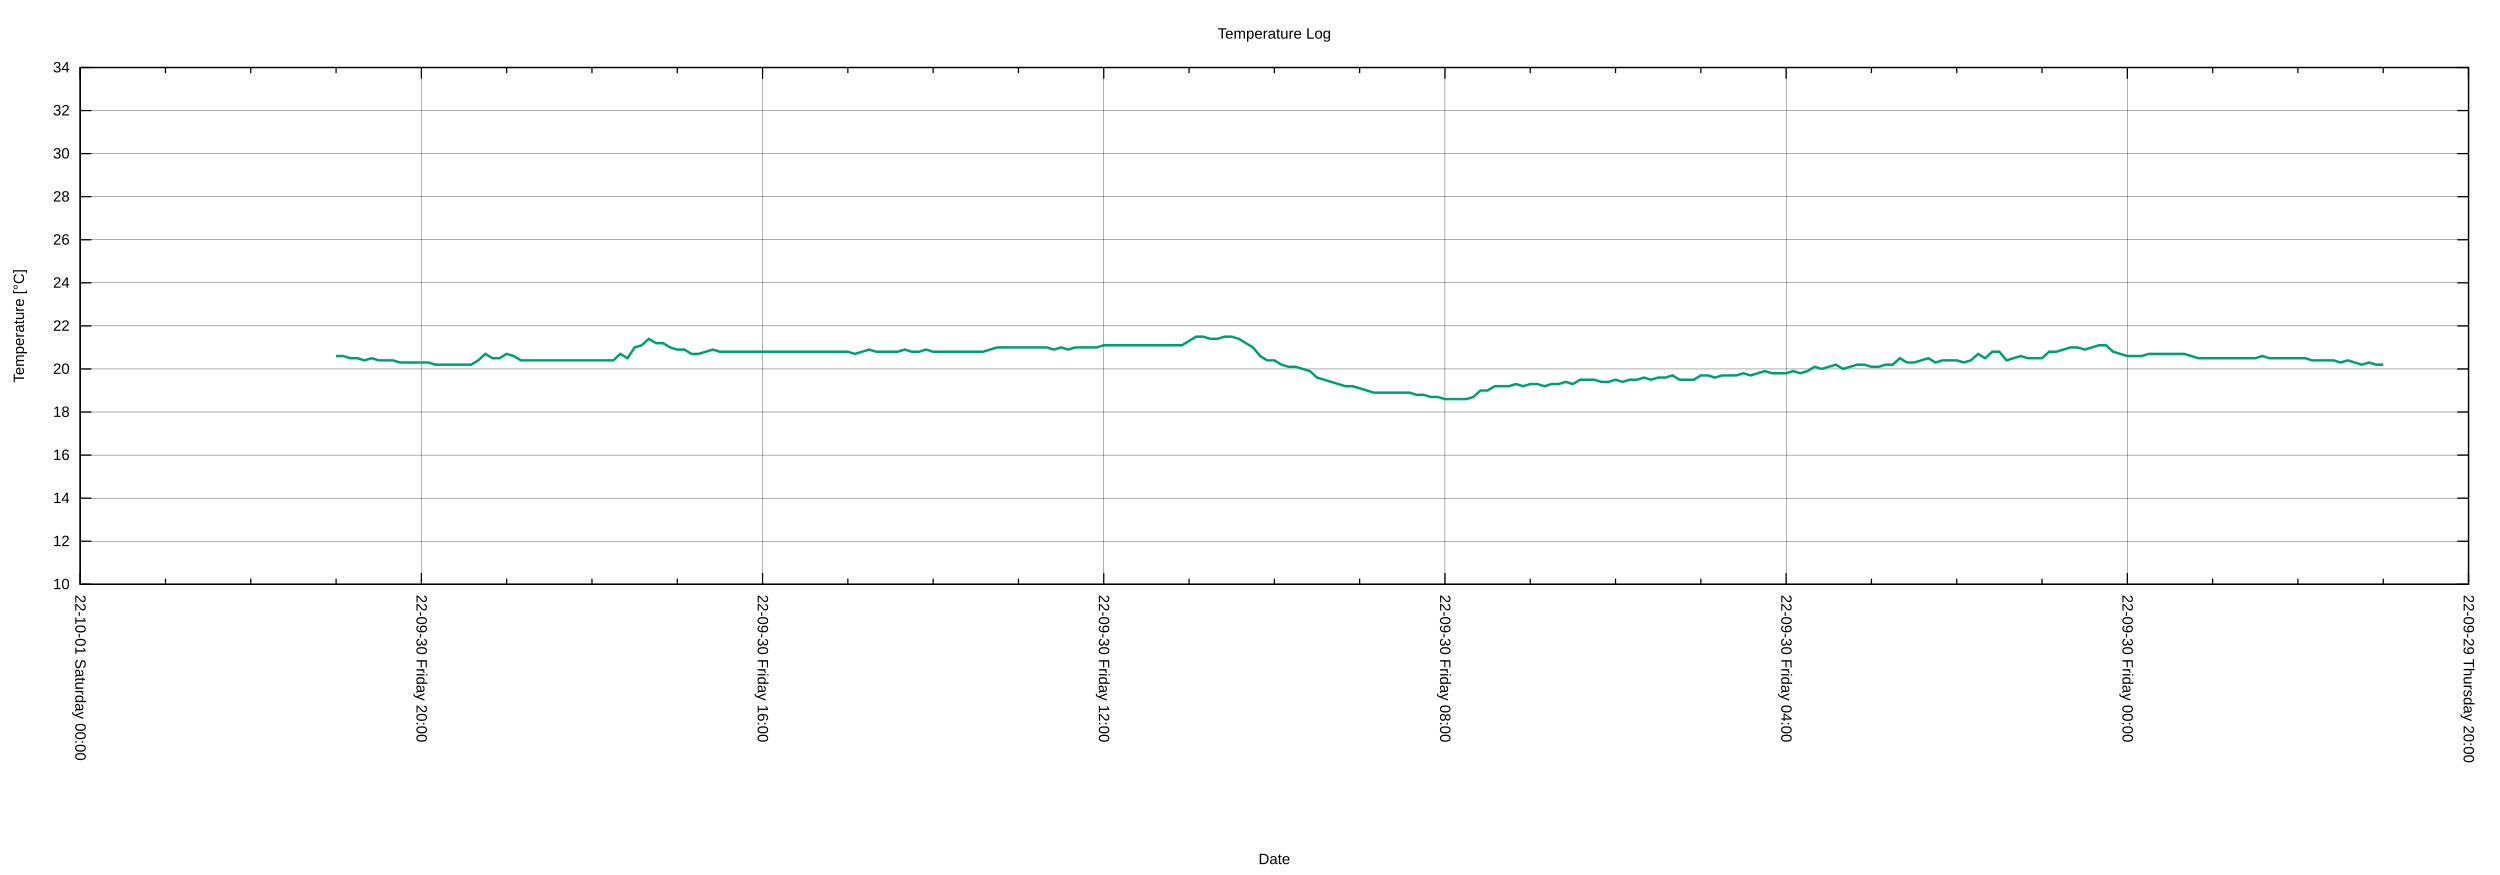
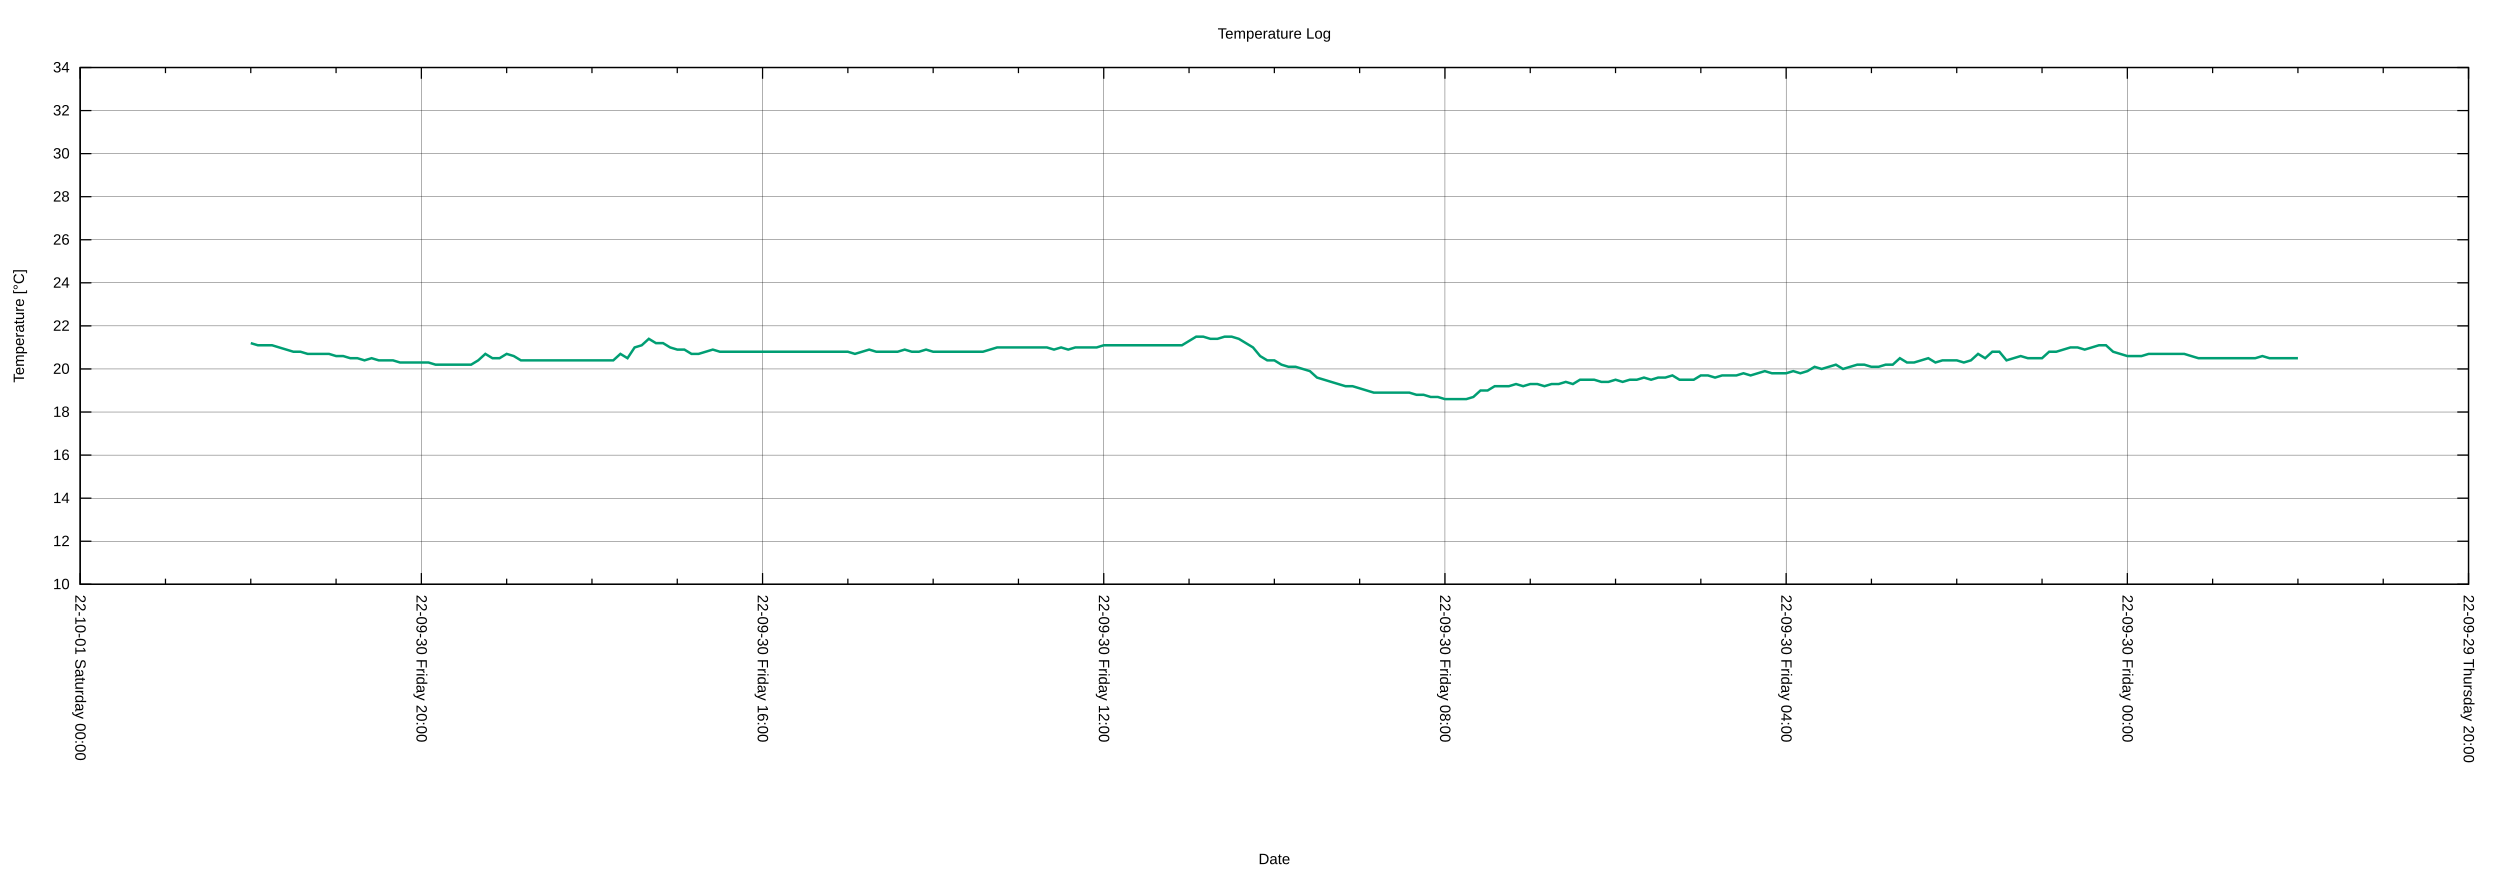
<svg xmlns="http://www.w3.org/2000/svg" xmlns:xlink="http://www.w3.org/1999/xlink" width="2000" height="700" viewBox="0 0 2000 700">
  <g id="gnuplot_canvas">
    <rect x="0" y="0" width="2000" height="700" fill="none" />
    <defs>
      <circle id="gpDot" r="0.5" stroke-width="0.5" stroke="currentColor" />
      <path id="gpPt0" stroke-width="0.222" stroke="currentColor" d="M-1,0 h2 M0,-1 v2" />
      <path id="gpPt1" stroke-width="0.222" stroke="currentColor" d="M-1,-1 L1,1 M1,-1 L-1,1" />
      <path id="gpPt2" stroke-width="0.222" stroke="currentColor" d="M-1,0 L1,0 M0,-1 L0,1 M-1,-1 L1,1 M-1,1 L1,-1" />
      <rect id="gpPt3" stroke-width="0.222" stroke="currentColor" x="-1" y="-1" width="2" height="2" />
      <rect id="gpPt4" stroke-width="0.222" stroke="currentColor" fill="currentColor" x="-1" y="-1" width="2" height="2" />
      <circle id="gpPt5" stroke-width="0.222" stroke="currentColor" cx="0" cy="0" r="1" />
      <use xlink:href="#gpPt5" id="gpPt6" fill="currentColor" stroke="none" />
      <path id="gpPt7" stroke-width="0.222" stroke="currentColor" d="M0,-1.33 L-1.33,0.67 L1.33,0.67 z" />
      <use xlink:href="#gpPt7" id="gpPt8" fill="currentColor" stroke="none" />
      <use xlink:href="#gpPt7" id="gpPt9" stroke="currentColor" transform="rotate(180)" />
      <use xlink:href="#gpPt9" id="gpPt10" fill="currentColor" stroke="none" />
      <use xlink:href="#gpPt3" id="gpPt11" stroke="currentColor" transform="rotate(45)" />
      <use xlink:href="#gpPt11" id="gpPt12" fill="currentColor" stroke="none" />
      <path id="gpPt13" stroke-width="0.222" stroke="currentColor" d="M0,1.330 L1.265,0.411 L0.782,-1.067 L-0.782,-1.076 L-1.265,0.411 z" />
      <use xlink:href="#gpPt13" id="gpPt14" fill="currentColor" stroke="none" />
      <filter id="textbox" filterUnits="objectBoundingBox" x="0" y="0" height="1" width="1">
        <feFlood flood-color="white" flood-opacity="1" result="bgnd" />
        <feComposite in="SourceGraphic" in2="bgnd" operator="atop" />
      </filter>
      <filter id="greybox" filterUnits="objectBoundingBox" x="0" y="0" height="1" width="1">
        <feFlood flood-color="lightgrey" flood-opacity="1" result="grey" />
        <feComposite in="SourceGraphic" in2="grey" operator="atop" />
      </filter>
    </defs>
    <g fill="none" color="white" stroke="currentColor" stroke-width="1.00" stroke-linecap="butt" stroke-linejoin="miter">
</g>
    <g fill="none" color="black" stroke="currentColor" stroke-width="1.00" stroke-linecap="butt" stroke-linejoin="miter">
</g>
    <g fill="none" color="black" stroke="black" stroke-width="0.25" stroke-linecap="butt" stroke-linejoin="miter">
</g>
    <g fill="none" color="black" stroke="currentColor" stroke-width="0.25" stroke-linecap="butt" stroke-linejoin="miter">
      <path stroke="black" class="gridline" d="M64.14,467.43 L1974.82,467.43  " />
    </g>
    <g fill="none" color="black" stroke="black" stroke-width="1.00" stroke-linecap="butt" stroke-linejoin="miter">
</g>
    <g fill="none" color="black" stroke="currentColor" stroke-width="1.00" stroke-linecap="butt" stroke-linejoin="miter">
      <path stroke="black" d="M64.14,467.43 L73.14,467.43 M1974.82,467.43 L1965.82,467.43  " />
      <g transform="translate(55.75,471.33)" stroke="none" fill="black" font-family="Arial" font-size="12.00" text-anchor="end">
        <text>
          <tspan font-family="Arial"> 10</tspan>
        </text>
      </g>
    </g>
    <g fill="none" color="black" stroke="currentColor" stroke-width="1.00" stroke-linecap="butt" stroke-linejoin="miter">
</g>
    <g fill="none" color="black" stroke="black" stroke-width="0.25" stroke-linecap="butt" stroke-linejoin="miter">
</g>
    <g fill="none" color="black" stroke="currentColor" stroke-width="0.25" stroke-linecap="butt" stroke-linejoin="miter">
      <path stroke="black" class="gridline" d="M64.14,432.98 L1974.82,432.98  " />
    </g>
    <g fill="none" color="black" stroke="black" stroke-width="1.00" stroke-linecap="butt" stroke-linejoin="miter">
</g>
    <g fill="none" color="black" stroke="currentColor" stroke-width="1.00" stroke-linecap="butt" stroke-linejoin="miter">
      <path stroke="black" d="M64.14,432.98 L73.14,432.98 M1974.82,432.98 L1965.82,432.98  " />
      <g transform="translate(55.75,436.88)" stroke="none" fill="black" font-family="Arial" font-size="12.00" text-anchor="end">
        <text>
          <tspan font-family="Arial"> 12</tspan>
        </text>
      </g>
    </g>
    <g fill="none" color="black" stroke="currentColor" stroke-width="1.00" stroke-linecap="butt" stroke-linejoin="miter">
</g>
    <g fill="none" color="black" stroke="black" stroke-width="0.25" stroke-linecap="butt" stroke-linejoin="miter">
</g>
    <g fill="none" color="black" stroke="currentColor" stroke-width="0.25" stroke-linecap="butt" stroke-linejoin="miter">
      <path stroke="black" class="gridline" d="M64.14,398.53 L1974.82,398.53  " />
    </g>
    <g fill="none" color="black" stroke="black" stroke-width="1.00" stroke-linecap="butt" stroke-linejoin="miter">
</g>
    <g fill="none" color="black" stroke="currentColor" stroke-width="1.00" stroke-linecap="butt" stroke-linejoin="miter">
      <path stroke="black" d="M64.14,398.53 L73.14,398.53 M1974.82,398.53 L1965.82,398.53  " />
      <g transform="translate(55.75,402.43)" stroke="none" fill="black" font-family="Arial" font-size="12.00" text-anchor="end">
        <text>
          <tspan font-family="Arial"> 14</tspan>
        </text>
      </g>
    </g>
    <g fill="none" color="black" stroke="currentColor" stroke-width="1.00" stroke-linecap="butt" stroke-linejoin="miter">
</g>
    <g fill="none" color="black" stroke="black" stroke-width="0.25" stroke-linecap="butt" stroke-linejoin="miter">
</g>
    <g fill="none" color="black" stroke="currentColor" stroke-width="0.25" stroke-linecap="butt" stroke-linejoin="miter">
      <path stroke="black" class="gridline" d="M64.14,364.07 L1974.82,364.07  " />
    </g>
    <g fill="none" color="black" stroke="black" stroke-width="1.00" stroke-linecap="butt" stroke-linejoin="miter">
</g>
    <g fill="none" color="black" stroke="currentColor" stroke-width="1.00" stroke-linecap="butt" stroke-linejoin="miter">
      <path stroke="black" d="M64.14,364.07 L73.14,364.07 M1974.82,364.07 L1965.82,364.07  " />
      <g transform="translate(55.75,367.97)" stroke="none" fill="black" font-family="Arial" font-size="12.00" text-anchor="end">
        <text>
          <tspan font-family="Arial"> 16</tspan>
        </text>
      </g>
    </g>
    <g fill="none" color="black" stroke="currentColor" stroke-width="1.00" stroke-linecap="butt" stroke-linejoin="miter">
</g>
    <g fill="none" color="black" stroke="black" stroke-width="0.25" stroke-linecap="butt" stroke-linejoin="miter">
</g>
    <g fill="none" color="black" stroke="currentColor" stroke-width="0.25" stroke-linecap="butt" stroke-linejoin="miter">
      <path stroke="black" class="gridline" d="M64.14,329.62 L1974.82,329.62  " />
    </g>
    <g fill="none" color="black" stroke="black" stroke-width="1.00" stroke-linecap="butt" stroke-linejoin="miter">
</g>
    <g fill="none" color="black" stroke="currentColor" stroke-width="1.00" stroke-linecap="butt" stroke-linejoin="miter">
      <path stroke="black" d="M64.14,329.62 L73.14,329.62 M1974.82,329.62 L1965.82,329.62  " />
      <g transform="translate(55.75,333.52)" stroke="none" fill="black" font-family="Arial" font-size="12.00" text-anchor="end">
        <text>
          <tspan font-family="Arial"> 18</tspan>
        </text>
      </g>
    </g>
    <g fill="none" color="black" stroke="currentColor" stroke-width="1.00" stroke-linecap="butt" stroke-linejoin="miter">
</g>
    <g fill="none" color="black" stroke="black" stroke-width="0.25" stroke-linecap="butt" stroke-linejoin="miter">
</g>
    <g fill="none" color="black" stroke="currentColor" stroke-width="0.25" stroke-linecap="butt" stroke-linejoin="miter">
      <path stroke="black" class="gridline" d="M64.14,295.17 L1974.82,295.17  " />
    </g>
    <g fill="none" color="black" stroke="black" stroke-width="1.00" stroke-linecap="butt" stroke-linejoin="miter">
</g>
    <g fill="none" color="black" stroke="currentColor" stroke-width="1.00" stroke-linecap="butt" stroke-linejoin="miter">
      <path stroke="black" d="M64.14,295.17 L73.14,295.17 M1974.82,295.17 L1965.82,295.17  " />
      <g transform="translate(55.75,299.07)" stroke="none" fill="black" font-family="Arial" font-size="12.00" text-anchor="end">
        <text>
          <tspan font-family="Arial"> 20</tspan>
        </text>
      </g>
    </g>
    <g fill="none" color="black" stroke="currentColor" stroke-width="1.00" stroke-linecap="butt" stroke-linejoin="miter">
</g>
    <g fill="none" color="black" stroke="black" stroke-width="0.25" stroke-linecap="butt" stroke-linejoin="miter">
</g>
    <g fill="none" color="black" stroke="currentColor" stroke-width="0.25" stroke-linecap="butt" stroke-linejoin="miter">
      <path stroke="black" class="gridline" d="M64.14,260.72 L1974.82,260.72  " />
    </g>
    <g fill="none" color="black" stroke="black" stroke-width="1.00" stroke-linecap="butt" stroke-linejoin="miter">
</g>
    <g fill="none" color="black" stroke="currentColor" stroke-width="1.00" stroke-linecap="butt" stroke-linejoin="miter">
      <path stroke="black" d="M64.14,260.72 L73.14,260.72 M1974.82,260.72 L1965.82,260.72  " />
      <g transform="translate(55.75,264.62)" stroke="none" fill="black" font-family="Arial" font-size="12.00" text-anchor="end">
        <text>
          <tspan font-family="Arial"> 22</tspan>
        </text>
      </g>
    </g>
    <g fill="none" color="black" stroke="currentColor" stroke-width="1.00" stroke-linecap="butt" stroke-linejoin="miter">
</g>
    <g fill="none" color="black" stroke="black" stroke-width="0.25" stroke-linecap="butt" stroke-linejoin="miter">
</g>
    <g fill="none" color="black" stroke="currentColor" stroke-width="0.25" stroke-linecap="butt" stroke-linejoin="miter">
      <path stroke="black" class="gridline" d="M64.14,226.27 L1974.82,226.27  " />
    </g>
    <g fill="none" color="black" stroke="black" stroke-width="1.00" stroke-linecap="butt" stroke-linejoin="miter">
</g>
    <g fill="none" color="black" stroke="currentColor" stroke-width="1.00" stroke-linecap="butt" stroke-linejoin="miter">
      <path stroke="black" d="M64.14,226.27 L73.14,226.27 M1974.82,226.27 L1965.82,226.27  " />
      <g transform="translate(55.75,230.17)" stroke="none" fill="black" font-family="Arial" font-size="12.00" text-anchor="end">
        <text>
          <tspan font-family="Arial"> 24</tspan>
        </text>
      </g>
    </g>
    <g fill="none" color="black" stroke="currentColor" stroke-width="1.00" stroke-linecap="butt" stroke-linejoin="miter">
</g>
    <g fill="none" color="black" stroke="black" stroke-width="0.25" stroke-linecap="butt" stroke-linejoin="miter">
</g>
    <g fill="none" color="black" stroke="currentColor" stroke-width="0.25" stroke-linecap="butt" stroke-linejoin="miter">
      <path stroke="black" class="gridline" d="M64.14,191.82 L1974.82,191.82  " />
    </g>
    <g fill="none" color="black" stroke="black" stroke-width="1.00" stroke-linecap="butt" stroke-linejoin="miter">
</g>
    <g fill="none" color="black" stroke="currentColor" stroke-width="1.00" stroke-linecap="butt" stroke-linejoin="miter">
      <path stroke="black" d="M64.14,191.82 L73.14,191.82 M1974.82,191.82 L1965.82,191.82  " />
      <g transform="translate(55.75,195.72)" stroke="none" fill="black" font-family="Arial" font-size="12.00" text-anchor="end">
        <text>
          <tspan font-family="Arial"> 26</tspan>
        </text>
      </g>
    </g>
    <g fill="none" color="black" stroke="currentColor" stroke-width="1.00" stroke-linecap="butt" stroke-linejoin="miter">
</g>
    <g fill="none" color="black" stroke="black" stroke-width="0.25" stroke-linecap="butt" stroke-linejoin="miter">
</g>
    <g fill="none" color="black" stroke="currentColor" stroke-width="0.25" stroke-linecap="butt" stroke-linejoin="miter">
      <path stroke="black" class="gridline" d="M64.14,157.36 L1974.82,157.36  " />
    </g>
    <g fill="none" color="black" stroke="black" stroke-width="1.00" stroke-linecap="butt" stroke-linejoin="miter">
</g>
    <g fill="none" color="black" stroke="currentColor" stroke-width="1.00" stroke-linecap="butt" stroke-linejoin="miter">
      <path stroke="black" d="M64.14,157.36 L73.14,157.36 M1974.82,157.36 L1965.82,157.36  " />
      <g transform="translate(55.75,161.26)" stroke="none" fill="black" font-family="Arial" font-size="12.00" text-anchor="end">
        <text>
          <tspan font-family="Arial"> 28</tspan>
        </text>
      </g>
    </g>
    <g fill="none" color="black" stroke="currentColor" stroke-width="1.00" stroke-linecap="butt" stroke-linejoin="miter">
</g>
    <g fill="none" color="black" stroke="black" stroke-width="0.25" stroke-linecap="butt" stroke-linejoin="miter">
</g>
    <g fill="none" color="black" stroke="currentColor" stroke-width="0.25" stroke-linecap="butt" stroke-linejoin="miter">
      <path stroke="black" class="gridline" d="M64.14,122.91 L1974.82,122.91  " />
    </g>
    <g fill="none" color="black" stroke="black" stroke-width="1.00" stroke-linecap="butt" stroke-linejoin="miter">
</g>
    <g fill="none" color="black" stroke="currentColor" stroke-width="1.00" stroke-linecap="butt" stroke-linejoin="miter">
      <path stroke="black" d="M64.14,122.91 L73.14,122.91 M1974.82,122.91 L1965.82,122.91  " />
      <g transform="translate(55.75,126.81)" stroke="none" fill="black" font-family="Arial" font-size="12.00" text-anchor="end">
        <text>
          <tspan font-family="Arial"> 30</tspan>
        </text>
      </g>
    </g>
    <g fill="none" color="black" stroke="currentColor" stroke-width="1.00" stroke-linecap="butt" stroke-linejoin="miter">
</g>
    <g fill="none" color="black" stroke="black" stroke-width="0.25" stroke-linecap="butt" stroke-linejoin="miter">
</g>
    <g fill="none" color="black" stroke="currentColor" stroke-width="0.25" stroke-linecap="butt" stroke-linejoin="miter">
      <path stroke="black" class="gridline" d="M64.14,88.46 L1974.82,88.46  " />
    </g>
    <g fill="none" color="black" stroke="black" stroke-width="1.00" stroke-linecap="butt" stroke-linejoin="miter">
</g>
    <g fill="none" color="black" stroke="currentColor" stroke-width="1.00" stroke-linecap="butt" stroke-linejoin="miter">
      <path stroke="black" d="M64.14,88.46 L73.14,88.46 M1974.82,88.46 L1965.82,88.46  " />
      <g transform="translate(55.75,92.36)" stroke="none" fill="black" font-family="Arial" font-size="12.00" text-anchor="end">
        <text>
          <tspan font-family="Arial"> 32</tspan>
        </text>
      </g>
    </g>
    <g fill="none" color="black" stroke="currentColor" stroke-width="1.00" stroke-linecap="butt" stroke-linejoin="miter">
</g>
    <g fill="none" color="black" stroke="black" stroke-width="0.25" stroke-linecap="butt" stroke-linejoin="miter">
</g>
    <g fill="none" color="black" stroke="currentColor" stroke-width="0.25" stroke-linecap="butt" stroke-linejoin="miter">
      <path stroke="black" class="gridline" d="M64.14,54.01 L1974.82,54.01  " />
    </g>
    <g fill="none" color="black" stroke="black" stroke-width="1.00" stroke-linecap="butt" stroke-linejoin="miter">
</g>
    <g fill="none" color="black" stroke="currentColor" stroke-width="1.00" stroke-linecap="butt" stroke-linejoin="miter">
      <path stroke="black" d="M64.14,54.01 L73.14,54.01 M1974.82,54.01 L1965.82,54.01  " />
      <g transform="translate(55.75,57.91)" stroke="none" fill="black" font-family="Arial" font-size="12.00" text-anchor="end">
        <text>
          <tspan font-family="Arial"> 34</tspan>
        </text>
      </g>
    </g>
    <g fill="none" color="black" stroke="currentColor" stroke-width="1.00" stroke-linecap="butt" stroke-linejoin="miter">
</g>
    <g fill="none" color="black" stroke="black" stroke-width="0.25" stroke-linecap="butt" stroke-linejoin="miter">
</g>
    <g fill="none" color="black" stroke="currentColor" stroke-width="0.25" stroke-linecap="butt" stroke-linejoin="miter">
      <path stroke="black" class="gridline" d="M1974.82,467.43 L1974.82,54.01  " />
    </g>
    <g fill="none" color="black" stroke="black" stroke-width="1.00" stroke-linecap="butt" stroke-linejoin="miter">
</g>
    <g fill="none" color="black" stroke="currentColor" stroke-width="1.00" stroke-linecap="butt" stroke-linejoin="miter">
      <path stroke="black" d="M1974.82,467.43 L1974.82,458.43 M1974.82,54.01 L1974.82,63.01  " />
      <g transform="translate(1970.92,475.82) rotate(90)" stroke="none" fill="black" font-family="Arial" font-size="12.00" text-anchor="start">
        <text>
          <tspan font-family="Arial">22-09-29 Thursday 20:00</tspan>
        </text>
      </g>
    </g>
    <g fill="none" color="black" stroke="currentColor" stroke-width="1.00" stroke-linecap="butt" stroke-linejoin="miter">
      <path stroke="black" d="M1906.58,467.43 L1906.58,462.93 M1906.58,54.01 L1906.58,58.51 M1838.34,467.43 L1838.34,462.93 M1838.34,54.01 L1838.34,58.51   M1770.10,467.43 L1770.10,462.93 M1770.10,54.01 L1770.10,58.51  " />
    </g>
    <g fill="none" color="black" stroke="black" stroke-width="0.25" stroke-linecap="butt" stroke-linejoin="miter">
</g>
    <g fill="none" color="black" stroke="currentColor" stroke-width="0.25" stroke-linecap="butt" stroke-linejoin="miter">
      <path stroke="black" class="gridline" d="M1701.87,467.43 L1701.87,54.01  " />
    </g>
    <g fill="none" color="black" stroke="black" stroke-width="1.00" stroke-linecap="butt" stroke-linejoin="miter">
</g>
    <g fill="none" color="black" stroke="currentColor" stroke-width="1.00" stroke-linecap="butt" stroke-linejoin="miter">
      <path stroke="black" d="M1701.87,467.43 L1701.87,458.43 M1701.87,54.01 L1701.87,63.01  " />
      <g transform="translate(1697.97,475.82) rotate(90)" stroke="none" fill="black" font-family="Arial" font-size="12.00" text-anchor="start">
        <text>
          <tspan font-family="Arial">22-09-30 Friday 00:00</tspan>
        </text>
      </g>
    </g>
    <g fill="none" color="black" stroke="currentColor" stroke-width="1.00" stroke-linecap="butt" stroke-linejoin="miter">
      <path stroke="black" d="M1633.63,467.43 L1633.63,462.93 M1633.63,54.01 L1633.63,58.51 M1565.39,467.43 L1565.39,462.93 M1565.39,54.01 L1565.39,58.51   M1497.15,467.43 L1497.15,462.93 M1497.15,54.01 L1497.15,58.51  " />
    </g>
    <g fill="none" color="black" stroke="black" stroke-width="0.25" stroke-linecap="butt" stroke-linejoin="miter">
</g>
    <g fill="none" color="black" stroke="currentColor" stroke-width="0.25" stroke-linecap="butt" stroke-linejoin="miter">
      <path stroke="black" class="gridline" d="M1428.91,467.43 L1428.91,54.01  " />
    </g>
    <g fill="none" color="black" stroke="black" stroke-width="1.00" stroke-linecap="butt" stroke-linejoin="miter">
</g>
    <g fill="none" color="black" stroke="currentColor" stroke-width="1.00" stroke-linecap="butt" stroke-linejoin="miter">
      <path stroke="black" d="M1428.91,467.43 L1428.91,458.43 M1428.91,54.01 L1428.91,63.01  " />
      <g transform="translate(1425.01,475.82) rotate(90)" stroke="none" fill="black" font-family="Arial" font-size="12.00" text-anchor="start">
        <text>
          <tspan font-family="Arial">22-09-30 Friday 04:00</tspan>
        </text>
      </g>
    </g>
    <g fill="none" color="black" stroke="currentColor" stroke-width="1.00" stroke-linecap="butt" stroke-linejoin="miter">
      <path stroke="black" d="M1360.67,467.43 L1360.67,462.93 M1360.67,54.01 L1360.67,58.51 M1292.43,467.43 L1292.43,462.93 M1292.43,54.01 L1292.43,58.51   M1224.20,467.43 L1224.20,462.93 M1224.20,54.01 L1224.20,58.51  " />
    </g>
    <g fill="none" color="black" stroke="black" stroke-width="0.25" stroke-linecap="butt" stroke-linejoin="miter">
</g>
    <g fill="none" color="black" stroke="currentColor" stroke-width="0.25" stroke-linecap="butt" stroke-linejoin="miter">
      <path stroke="black" class="gridline" d="M1155.96,467.43 L1155.96,54.01  " />
    </g>
    <g fill="none" color="black" stroke="black" stroke-width="1.00" stroke-linecap="butt" stroke-linejoin="miter">
</g>
    <g fill="none" color="black" stroke="currentColor" stroke-width="1.00" stroke-linecap="butt" stroke-linejoin="miter">
      <path stroke="black" d="M1155.96,467.43 L1155.96,458.43 M1155.96,54.01 L1155.96,63.01  " />
      <g transform="translate(1152.06,475.82) rotate(90)" stroke="none" fill="black" font-family="Arial" font-size="12.00" text-anchor="start">
        <text>
          <tspan font-family="Arial">22-09-30 Friday 08:00</tspan>
        </text>
      </g>
    </g>
    <g fill="none" color="black" stroke="currentColor" stroke-width="1.00" stroke-linecap="butt" stroke-linejoin="miter">
      <path stroke="black" d="M1087.72,467.43 L1087.72,462.93 M1087.72,54.01 L1087.72,58.51 M1019.48,467.43 L1019.48,462.93 M1019.48,54.01 L1019.48,58.51   M951.24,467.43 L951.24,462.93 M951.24,54.01 L951.24,58.51  " />
    </g>
    <g fill="none" color="black" stroke="black" stroke-width="0.25" stroke-linecap="butt" stroke-linejoin="miter">
</g>
    <g fill="none" color="black" stroke="currentColor" stroke-width="0.25" stroke-linecap="butt" stroke-linejoin="miter">
      <path stroke="black" class="gridline" d="M883.00,467.43 L883.00,54.01  " />
    </g>
    <g fill="none" color="black" stroke="black" stroke-width="1.00" stroke-linecap="butt" stroke-linejoin="miter">
</g>
    <g fill="none" color="black" stroke="currentColor" stroke-width="1.00" stroke-linecap="butt" stroke-linejoin="miter">
      <path stroke="black" d="M883.00,467.43 L883.00,458.43 M883.00,54.01 L883.00,63.01  " />
      <g transform="translate(879.10,475.82) rotate(90)" stroke="none" fill="black" font-family="Arial" font-size="12.00" text-anchor="start">
        <text>
          <tspan font-family="Arial">22-09-30 Friday 12:00</tspan>
        </text>
      </g>
    </g>
    <g fill="none" color="black" stroke="currentColor" stroke-width="1.00" stroke-linecap="butt" stroke-linejoin="miter">
      <path stroke="black" d="M814.76,467.43 L814.76,462.93 M814.76,54.01 L814.76,58.51 M746.53,467.43 L746.53,462.93 M746.53,54.01 L746.53,58.51   M678.29,467.43 L678.29,462.93 M678.29,54.01 L678.29,58.51  " />
    </g>
    <g fill="none" color="black" stroke="black" stroke-width="0.25" stroke-linecap="butt" stroke-linejoin="miter">
</g>
    <g fill="none" color="black" stroke="currentColor" stroke-width="0.25" stroke-linecap="butt" stroke-linejoin="miter">
      <path stroke="black" class="gridline" d="M610.05,467.43 L610.05,54.01  " />
    </g>
    <g fill="none" color="black" stroke="black" stroke-width="1.00" stroke-linecap="butt" stroke-linejoin="miter">
</g>
    <g fill="none" color="black" stroke="currentColor" stroke-width="1.00" stroke-linecap="butt" stroke-linejoin="miter">
      <path stroke="black" d="M610.05,467.43 L610.05,458.43 M610.05,54.01 L610.05,63.01  " />
      <g transform="translate(606.15,475.82) rotate(90)" stroke="none" fill="black" font-family="Arial" font-size="12.00" text-anchor="start">
        <text>
          <tspan font-family="Arial">22-09-30 Friday 16:00</tspan>
        </text>
      </g>
    </g>
    <g fill="none" color="black" stroke="currentColor" stroke-width="1.00" stroke-linecap="butt" stroke-linejoin="miter">
      <path stroke="black" d="M541.81,467.43 L541.81,462.93 M541.81,54.01 L541.81,58.51 M473.57,467.43 L473.57,462.93 M473.57,54.01 L473.57,58.51   M405.33,467.43 L405.33,462.93 M405.33,54.01 L405.33,58.51  " />
    </g>
    <g fill="none" color="black" stroke="black" stroke-width="0.25" stroke-linecap="butt" stroke-linejoin="miter">
</g>
    <g fill="none" color="black" stroke="currentColor" stroke-width="0.25" stroke-linecap="butt" stroke-linejoin="miter">
      <path stroke="black" class="gridline" d="M337.09,467.43 L337.09,54.01  " />
    </g>
    <g fill="none" color="black" stroke="black" stroke-width="1.00" stroke-linecap="butt" stroke-linejoin="miter">
</g>
    <g fill="none" color="black" stroke="currentColor" stroke-width="1.00" stroke-linecap="butt" stroke-linejoin="miter">
      <path stroke="black" d="M337.09,467.43 L337.09,458.43 M337.09,54.01 L337.09,63.01  " />
      <g transform="translate(333.19,475.82) rotate(90)" stroke="none" fill="black" font-family="Arial" font-size="12.00" text-anchor="start">
        <text>
          <tspan font-family="Arial">22-09-30 Friday 20:00</tspan>
        </text>
      </g>
    </g>
    <g fill="none" color="black" stroke="currentColor" stroke-width="1.00" stroke-linecap="butt" stroke-linejoin="miter">
      <path stroke="black" d="M268.86,467.43 L268.86,462.93 M268.86,54.01 L268.86,58.51 M200.62,467.43 L200.62,462.93 M200.62,54.01 L200.62,58.51   M132.38,467.43 L132.38,462.93 M132.38,54.01 L132.38,58.51  " />
    </g>
    <g fill="none" color="black" stroke="black" stroke-width="0.25" stroke-linecap="butt" stroke-linejoin="miter">
</g>
    <g fill="none" color="black" stroke="currentColor" stroke-width="0.25" stroke-linecap="butt" stroke-linejoin="miter">
      <path stroke="black" class="gridline" d="M64.14,467.43 L64.14,54.01  " />
    </g>
    <g fill="none" color="black" stroke="black" stroke-width="1.00" stroke-linecap="butt" stroke-linejoin="miter">
</g>
    <g fill="none" color="black" stroke="currentColor" stroke-width="1.00" stroke-linecap="butt" stroke-linejoin="miter">
      <path stroke="black" d="M64.14,467.43 L64.14,458.43 M64.14,54.01 L64.14,63.01  " />
      <g transform="translate(60.24,475.82) rotate(90)" stroke="none" fill="black" font-family="Arial" font-size="12.00" text-anchor="start">
        <text>
          <tspan font-family="Arial">22-10-01 Saturday 00:00</tspan>
        </text>
      </g>
    </g>
    <g fill="none" color="black" stroke="currentColor" stroke-width="1.00" stroke-linecap="butt" stroke-linejoin="miter">
</g>
    <g fill="none" color="black" stroke="currentColor" stroke-width="1.00" stroke-linecap="butt" stroke-linejoin="miter">
      <path stroke="black" d="M64.14,54.01 L64.14,467.43 L1974.82,467.43 L1974.82,54.01 L64.14,54.01 Z  " />
    </g>
    <g fill="none" color="black" stroke="currentColor" stroke-width="1.00" stroke-linecap="butt" stroke-linejoin="miter">
      <g transform="translate(19.18,260.72) rotate(270)" stroke="none" fill="black" font-family="Arial" font-size="12.00" text-anchor="middle">
        <text>
          <tspan font-family="Arial">Temperature [°C]</tspan>
        </text>
      </g>
    </g>
    <g fill="none" color="black" stroke="currentColor" stroke-width="1.00" stroke-linecap="butt" stroke-linejoin="miter">
      <g transform="translate(1019.48,691.30)" stroke="none" fill="black" font-family="Arial" font-size="12.00" text-anchor="middle">
        <text>
          <tspan font-family="Arial">Date</tspan>
        </text>
      </g>
    </g>
    <g fill="none" color="black" stroke="currentColor" stroke-width="1.00" stroke-linecap="butt" stroke-linejoin="miter">
</g>
    <g id="gnuplot_plot_1">
      <g fill="none" color="white" stroke="currentColor" stroke-width="2.00" stroke-linecap="butt" stroke-linejoin="miter">
</g>
      <g fill="none" color="black" stroke="currentColor" stroke-width="2.00" stroke-linecap="butt" stroke-linejoin="miter">
-         <path stroke="rgb(  0, 158, 115)" d="M268.86,284.84 L274.54,284.84 L280.23,286.56 L285.92,286.56 L291.60,288.28 L297.29,286.56 L302.98,288.28 L308.66,288.28   L314.35,288.28 L320.03,290.00 L325.72,290.00 L331.41,290.00 L337.09,290.00 L342.78,290.00 L348.47,291.73 L354.15,291.73   L359.84,291.73 L365.53,291.73 L371.21,291.73 L376.90,291.73 L382.59,288.28 L388.27,283.11 L393.96,286.56 L399.65,286.56   L405.33,283.11 L411.02,284.84 L416.71,288.28 L422.39,288.28 L428.08,288.28 L433.77,288.28 L439.45,288.28 L445.14,288.28   L450.83,288.28 L456.51,288.28 L462.20,288.28 L467.88,288.28 L473.57,288.28 L479.26,288.28 L484.94,288.28 L490.63,288.28   L496.32,283.11 L502.00,286.56 L507.69,277.95 L513.38,276.22 L519.06,271.06 L524.75,274.50 L530.44,274.50 L536.12,277.95   L541.81,279.67 L547.50,279.67 L553.18,283.11 L558.87,283.11 L564.56,281.39 L570.24,279.67 L575.93,281.39 L581.62,281.39   L587.30,281.39 L592.99,281.39 L598.68,281.39 L604.36,281.39 L610.05,281.39 L615.74,281.39 L621.42,281.39 L627.11,281.39   L632.79,281.39 L638.48,281.39 L644.17,281.39 L649.85,281.39 L655.54,281.39 L661.23,281.39 L666.91,281.39 L672.60,281.39   L678.29,281.39 L683.97,283.11 L689.66,281.39 L695.35,279.67 L701.03,281.39 L706.72,281.39 L712.41,281.39 L718.09,281.39   L723.78,279.67 L729.47,281.39 L735.15,281.39 L740.84,279.67 L746.53,281.39 L752.21,281.39 L757.90,281.39 L763.59,281.39   L769.27,281.39 L774.96,281.39 L780.65,281.39 L786.33,281.39 L792.02,279.67 L797.70,277.95 L803.39,277.95 L809.08,277.95   L814.76,277.95 L820.45,277.95 L826.14,277.95 L831.82,277.95 L837.51,277.95 L843.20,279.67 L848.88,277.95 L854.57,279.67   L860.26,277.95 L865.94,277.95 L871.63,277.95 L877.32,277.95 L883.00,276.22 L888.69,276.22 L894.38,276.22 L900.06,276.22   L905.75,276.22 L911.44,276.22 L917.12,276.22 L922.81,276.22 L928.50,276.22 L934.18,276.22 L939.87,276.22 L945.55,276.22   L951.24,272.78 L956.93,269.33 L962.61,269.33 L968.30,271.06 L973.99,271.06 L979.67,269.33 L985.36,269.33 L991.05,271.06   L996.73,274.50 L1002.42,277.95 L1008.11,284.84 L1013.79,288.28 L1019.48,288.28 L1025.17,291.73 L1030.85,293.45 L1036.54,293.45   L1042.23,295.17 L1047.91,296.89 L1053.60,302.06 L1059.29,303.78 L1064.97,305.51 L1070.66,307.23 L1076.35,308.95 L1082.03,308.95   L1087.72,310.67 L1093.41,312.40 L1099.09,314.12 L1104.78,314.12 L1110.46,314.12 L1116.15,314.12 L1121.84,314.12 L1127.52,314.12   L1133.21,315.84 L1138.90,315.84 L1144.58,317.57 L1150.27,317.57 L1155.96,319.29 L1161.64,319.29 L1167.33,319.29 L1173.02,319.29   L1178.70,317.57 L1184.39,312.40 L1190.08,312.40 L1195.76,308.95 L1201.45,308.95 L1207.14,308.95 L1212.82,307.23 L1218.51,308.95   L1224.20,307.23 L1229.88,307.23 L1235.57,308.95 L1241.26,307.23 L1246.94,307.23 L1252.63,305.51 L1258.32,307.23 L1264.00,303.78   L1269.69,303.78 L1275.37,303.78 L1281.06,305.51 L1286.75,305.51 L1292.43,303.78 L1298.12,305.51 L1303.81,303.78 L1309.49,303.78   L1315.18,302.06 L1320.87,303.78 L1326.55,302.06 L1332.24,302.06 L1337.93,300.34 L1343.61,303.78 L1349.30,303.78 L1354.99,303.78   L1360.67,300.34 L1366.36,300.34 L1372.05,302.06 L1377.73,300.34 L1383.42,300.34 L1389.11,300.34 L1394.79,298.62 L1400.48,300.34   L1406.17,298.62 L1411.85,296.89 L1417.54,298.62 L1423.22,298.62 L1428.91,298.62 L1434.60,296.89 L1440.28,298.62 L1445.97,296.89   L1451.66,293.45 L1457.34,295.17 L1463.03,293.45 L1468.72,291.73 L1474.40,295.17 L1480.09,293.45 L1485.78,291.73 L1491.46,291.73   L1497.15,293.45 L1502.84,293.45 L1508.52,291.73 L1514.21,291.73 L1519.90,286.56 L1525.58,290.00 L1531.27,290.00 L1536.96,288.28   L1542.64,286.56 L1548.33,290.00 L1554.02,288.28 L1559.70,288.28 L1565.39,288.28 L1571.08,290.00 L1576.76,288.28 L1582.45,283.11   L1588.13,286.56 L1593.82,281.39 L1599.51,281.39 L1605.19,288.28 L1610.88,286.56 L1616.57,284.84 L1622.25,286.56 L1627.94,286.56   L1633.63,286.56 L1639.31,281.39 L1645.00,281.39 L1650.69,279.67 L1656.37,277.95 L1662.06,277.95 L1667.75,279.67 L1673.43,277.95   L1679.12,276.22 L1684.81,276.22 L1690.49,281.39 L1696.18,283.11 L1701.87,284.84 L1707.55,284.84 L1713.24,284.84 L1718.93,283.11   L1724.61,283.11 L1730.30,283.11 L1735.99,283.11 L1741.67,283.11 L1747.36,283.11 L1753.04,284.84 L1758.73,286.56 L1764.42,286.56   L1770.10,286.56 L1775.79,286.56 L1781.48,286.56 L1787.16,286.56 L1792.85,286.56 L1798.54,286.56 L1804.22,286.56 L1809.91,284.84   L1815.60,286.56 L1821.28,286.56 L1826.97,286.56 L1832.66,286.56 L1838.34,286.56 L1844.03,286.56 L1849.72,288.28 L1855.40,288.28   L1861.09,288.28 L1866.78,288.28 L1872.46,290.00 L1878.15,288.28 L1883.84,290.00 L1889.52,291.73 L1895.21,290.00 L1900.89,291.73   L1906.58,291.73  " />
+         <path stroke="rgb(  0, 158, 115)" d="M200.62,274.50 L206.30,276.22 L211.99,276.22 L217.68,276.22 L223.36,277.95 L229.05,279.67 L234.74,281.39 L240.42,281.39   L246.11,283.11 L251.80,283.11 L257.48,283.11 L263.17,283.11 L268.86,284.84 L274.54,284.84 L280.23,286.56 L285.92,286.56   L291.60,288.28 L297.29,286.56 L302.98,288.28 L308.66,288.28 L314.35,288.28 L320.03,290.00 L325.72,290.00 L331.41,290.00   L337.09,290.00 L342.78,290.00 L348.47,291.73 L354.15,291.73 L359.84,291.73 L365.53,291.73 L371.21,291.73 L376.90,291.73   L382.59,288.28 L388.27,283.11 L393.96,286.56 L399.65,286.56 L405.33,283.11 L411.02,284.84 L416.71,288.28 L422.39,288.28   L428.08,288.28 L433.77,288.28 L439.45,288.28 L445.14,288.28 L450.83,288.28 L456.51,288.28 L462.20,288.28 L467.88,288.28   L473.57,288.28 L479.26,288.28 L484.94,288.28 L490.63,288.28 L496.32,283.11 L502.00,286.56 L507.69,277.95 L513.38,276.22   L519.06,271.06 L524.75,274.50 L530.44,274.50 L536.12,277.95 L541.81,279.67 L547.50,279.67 L553.18,283.11 L558.87,283.11   L564.56,281.39 L570.24,279.67 L575.93,281.39 L581.62,281.39 L587.30,281.39 L592.99,281.39 L598.68,281.39 L604.36,281.39   L610.05,281.39 L615.74,281.39 L621.42,281.39 L627.11,281.39 L632.79,281.39 L638.48,281.39 L644.17,281.39 L649.85,281.39   L655.54,281.39 L661.23,281.39 L666.91,281.39 L672.60,281.39 L678.29,281.39 L683.97,283.11 L689.66,281.39 L695.35,279.67   L701.03,281.39 L706.72,281.39 L712.41,281.39 L718.09,281.39 L723.78,279.67 L729.47,281.39 L735.15,281.39 L740.84,279.67   L746.53,281.39 L752.21,281.39 L757.90,281.39 L763.59,281.39 L769.27,281.39 L774.96,281.39 L780.65,281.39 L786.33,281.39   L792.02,279.67 L797.70,277.95 L803.39,277.95 L809.08,277.95 L814.76,277.95 L820.45,277.95 L826.14,277.95 L831.82,277.95   L837.51,277.95 L843.20,279.67 L848.88,277.95 L854.57,279.67 L860.26,277.95 L865.94,277.95 L871.63,277.95 L877.32,277.95   L883.00,276.22 L888.69,276.22 L894.38,276.22 L900.06,276.22 L905.75,276.22 L911.44,276.22 L917.12,276.22 L922.81,276.22   L928.50,276.22 L934.18,276.22 L939.87,276.22 L945.55,276.22 L951.24,272.78 L956.93,269.33 L962.61,269.33 L968.30,271.06   L973.99,271.06 L979.67,269.33 L985.36,269.33 L991.05,271.06 L996.73,274.50 L1002.42,277.95 L1008.11,284.84 L1013.79,288.28   L1019.48,288.28 L1025.17,291.73 L1030.85,293.45 L1036.54,293.45 L1042.23,295.17 L1047.91,296.89 L1053.60,302.06 L1059.29,303.78   L1064.97,305.51 L1070.66,307.23 L1076.35,308.95 L1082.03,308.95 L1087.72,310.67 L1093.41,312.40 L1099.09,314.12 L1104.78,314.12   L1110.46,314.12 L1116.15,314.12 L1121.84,314.12 L1127.52,314.12 L1133.21,315.84 L1138.90,315.84 L1144.58,317.57 L1150.27,317.57   L1155.96,319.29 L1161.64,319.29 L1167.33,319.29 L1173.02,319.29 L1178.70,317.57 L1184.39,312.40 L1190.08,312.40 L1195.76,308.95   L1201.45,308.95 L1207.14,308.95 L1212.82,307.23 L1218.51,308.95 L1224.20,307.23 L1229.88,307.23 L1235.57,308.95 L1241.26,307.23   L1246.94,307.23 L1252.63,305.51 L1258.32,307.23 L1264.00,303.78 L1269.69,303.78 L1275.37,303.78 L1281.06,305.51 L1286.75,305.51   L1292.43,303.78 L1298.12,305.51 L1303.81,303.78 L1309.49,303.78 L1315.18,302.06 L1320.87,303.78 L1326.55,302.06 L1332.24,302.06   L1337.93,300.34 L1343.61,303.78 L1349.30,303.78 L1354.99,303.78 L1360.67,300.34 L1366.36,300.34 L1372.05,302.06 L1377.73,300.34   L1383.42,300.34 L1389.11,300.34 L1394.79,298.62 L1400.48,300.34 L1406.17,298.62 L1411.85,296.89 L1417.54,298.62 L1423.22,298.62   L1428.91,298.62 L1434.60,296.89 L1440.28,298.62 L1445.97,296.89 L1451.66,293.45 L1457.34,295.17 L1463.03,293.45 L1468.72,291.73   L1474.40,295.17 L1480.09,293.45 L1485.78,291.73 L1491.46,291.73 L1497.15,293.45 L1502.84,293.45 L1508.52,291.73 L1514.21,291.73   L1519.90,286.56 L1525.58,290.00 L1531.27,290.00 L1536.96,288.28 L1542.64,286.56 L1548.33,290.00 L1554.02,288.28 L1559.70,288.28   L1565.39,288.28 L1571.08,290.00 L1576.76,288.28 L1582.45,283.11 L1588.13,286.56 L1593.82,281.39 L1599.51,281.39 L1605.19,288.28   L1610.88,286.56 L1616.57,284.84 L1622.25,286.56 L1627.94,286.56 L1633.63,286.56 L1639.31,281.39 L1645.00,281.39 L1650.69,279.67   L1656.37,277.95 L1662.06,277.95 L1667.75,279.67 L1673.43,277.95 L1679.12,276.22 L1684.81,276.22 L1690.49,281.39 L1696.18,283.11   L1701.87,284.84 L1707.55,284.84 L1713.24,284.84 L1718.93,283.11 L1724.61,283.11 L1730.30,283.11 L1735.99,283.11 L1741.67,283.11   L1747.36,283.11 L1753.04,284.84 L1758.73,286.56 L1764.42,286.56 L1770.10,286.56 L1775.79,286.56 L1781.48,286.56 L1787.16,286.56   L1792.85,286.56 L1798.54,286.56 L1804.22,286.56 L1809.91,284.84 L1815.60,286.56 L1821.28,286.56 L1826.97,286.56 L1832.66,286.56   L1838.34,286.56  " />
      </g>
    </g>
    <g fill="none" color="black" stroke="currentColor" stroke-width="2.00" stroke-linecap="butt" stroke-linejoin="miter">
</g>
    <g fill="none" color="black" stroke="black" stroke-width="1.00" stroke-linecap="butt" stroke-linejoin="miter">
</g>
    <g fill="none" color="black" stroke="currentColor" stroke-width="1.00" stroke-linecap="butt" stroke-linejoin="miter">
      <path stroke="black" d="M64.14,54.01 L64.14,467.43 L1974.82,467.43 L1974.82,54.01 L64.14,54.01 Z  " />
    </g>
    <g fill="none" color="black" stroke="currentColor" stroke-width="1.00" stroke-linecap="butt" stroke-linejoin="miter">
      <g transform="translate(1019.48,30.91)" stroke="none" fill="black" font-family="Arial" font-size="12.00" text-anchor="middle">
        <text>
          <tspan font-family="Arial">Temperature Log</tspan>
        </text>
      </g>
    </g>
    <g fill="none" color="black" stroke="currentColor" stroke-width="1.00" stroke-linecap="butt" stroke-linejoin="miter">
</g>
  </g>
</svg>
